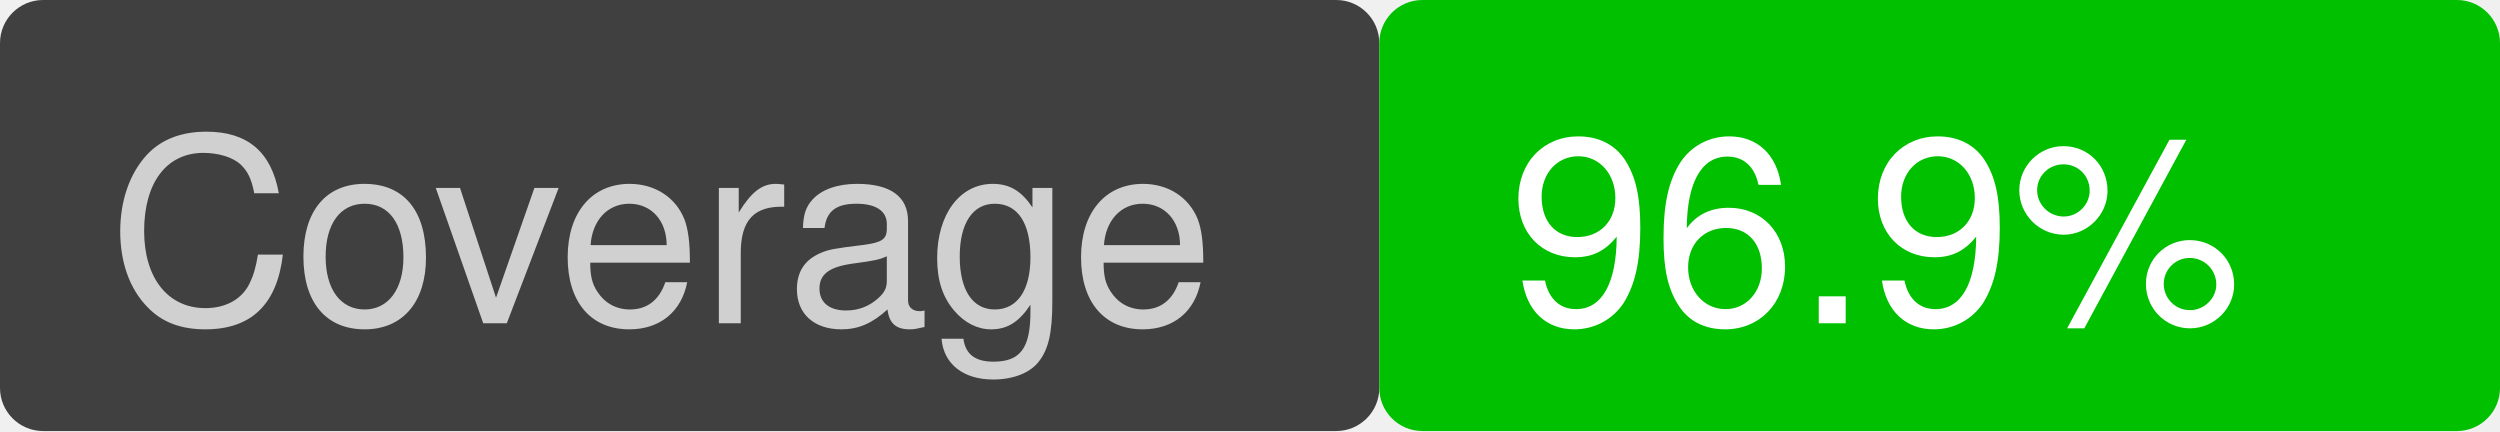
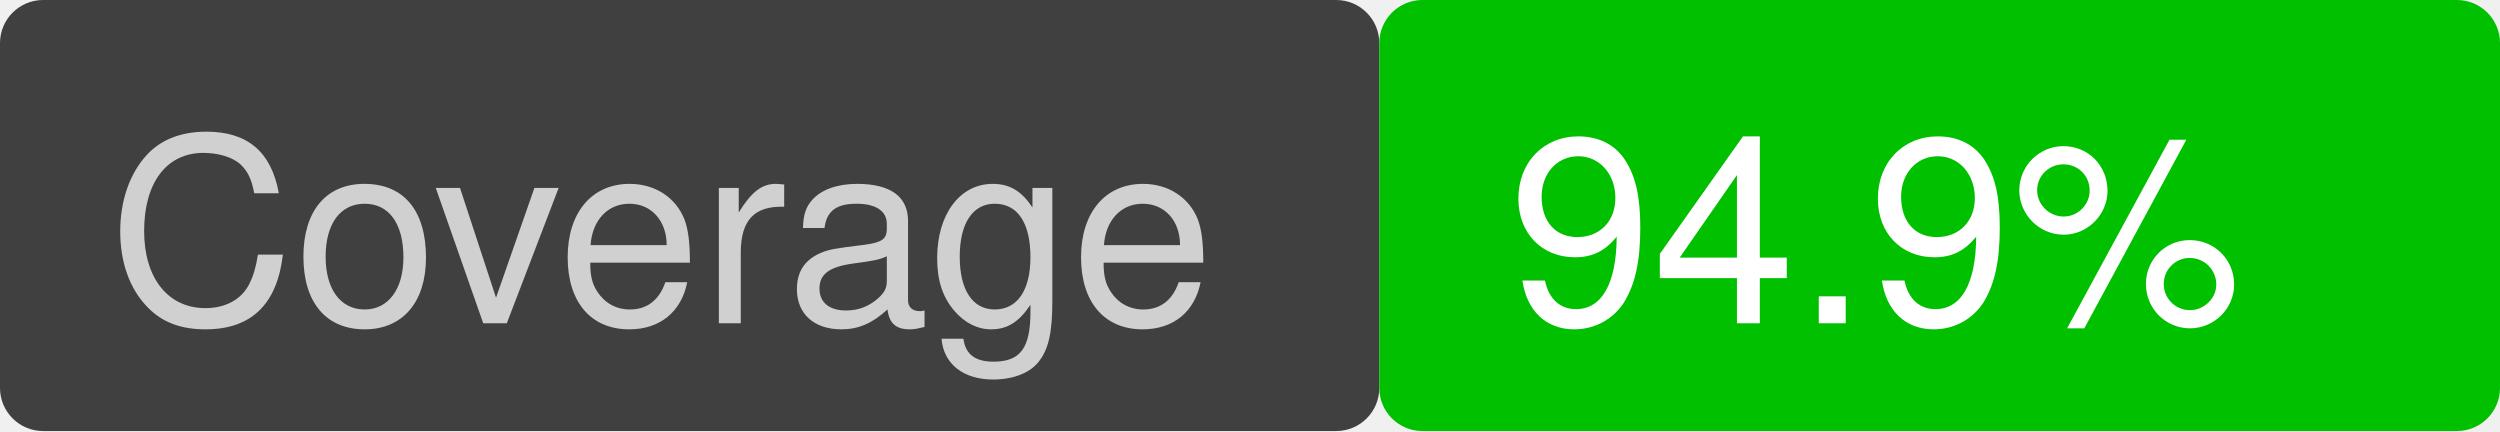
<svg xmlns="http://www.w3.org/2000/svg" version="1.1" viewBox="0 0 116 20" width="116" height="20">
  <rect x="0" y="0" width="64" height="20" fill="#404040" rx="2" ry="2" />
  <text font-family="Helvetica" font-size="12" fill="#d0d0d0" x="5" y="15">Coverage</text>
  <rect x="64" y="0" width="52" height="20" fill="#00c000" rx="2" ry="2" />
-   <text font-family="Helvetica" font-size="12" fill="white" x="70" y="15">96.9%</text>
+   <text font-family="Helvetica" font-size="12" fill="white" x="70" y="15">94.9%</text>
</svg>
